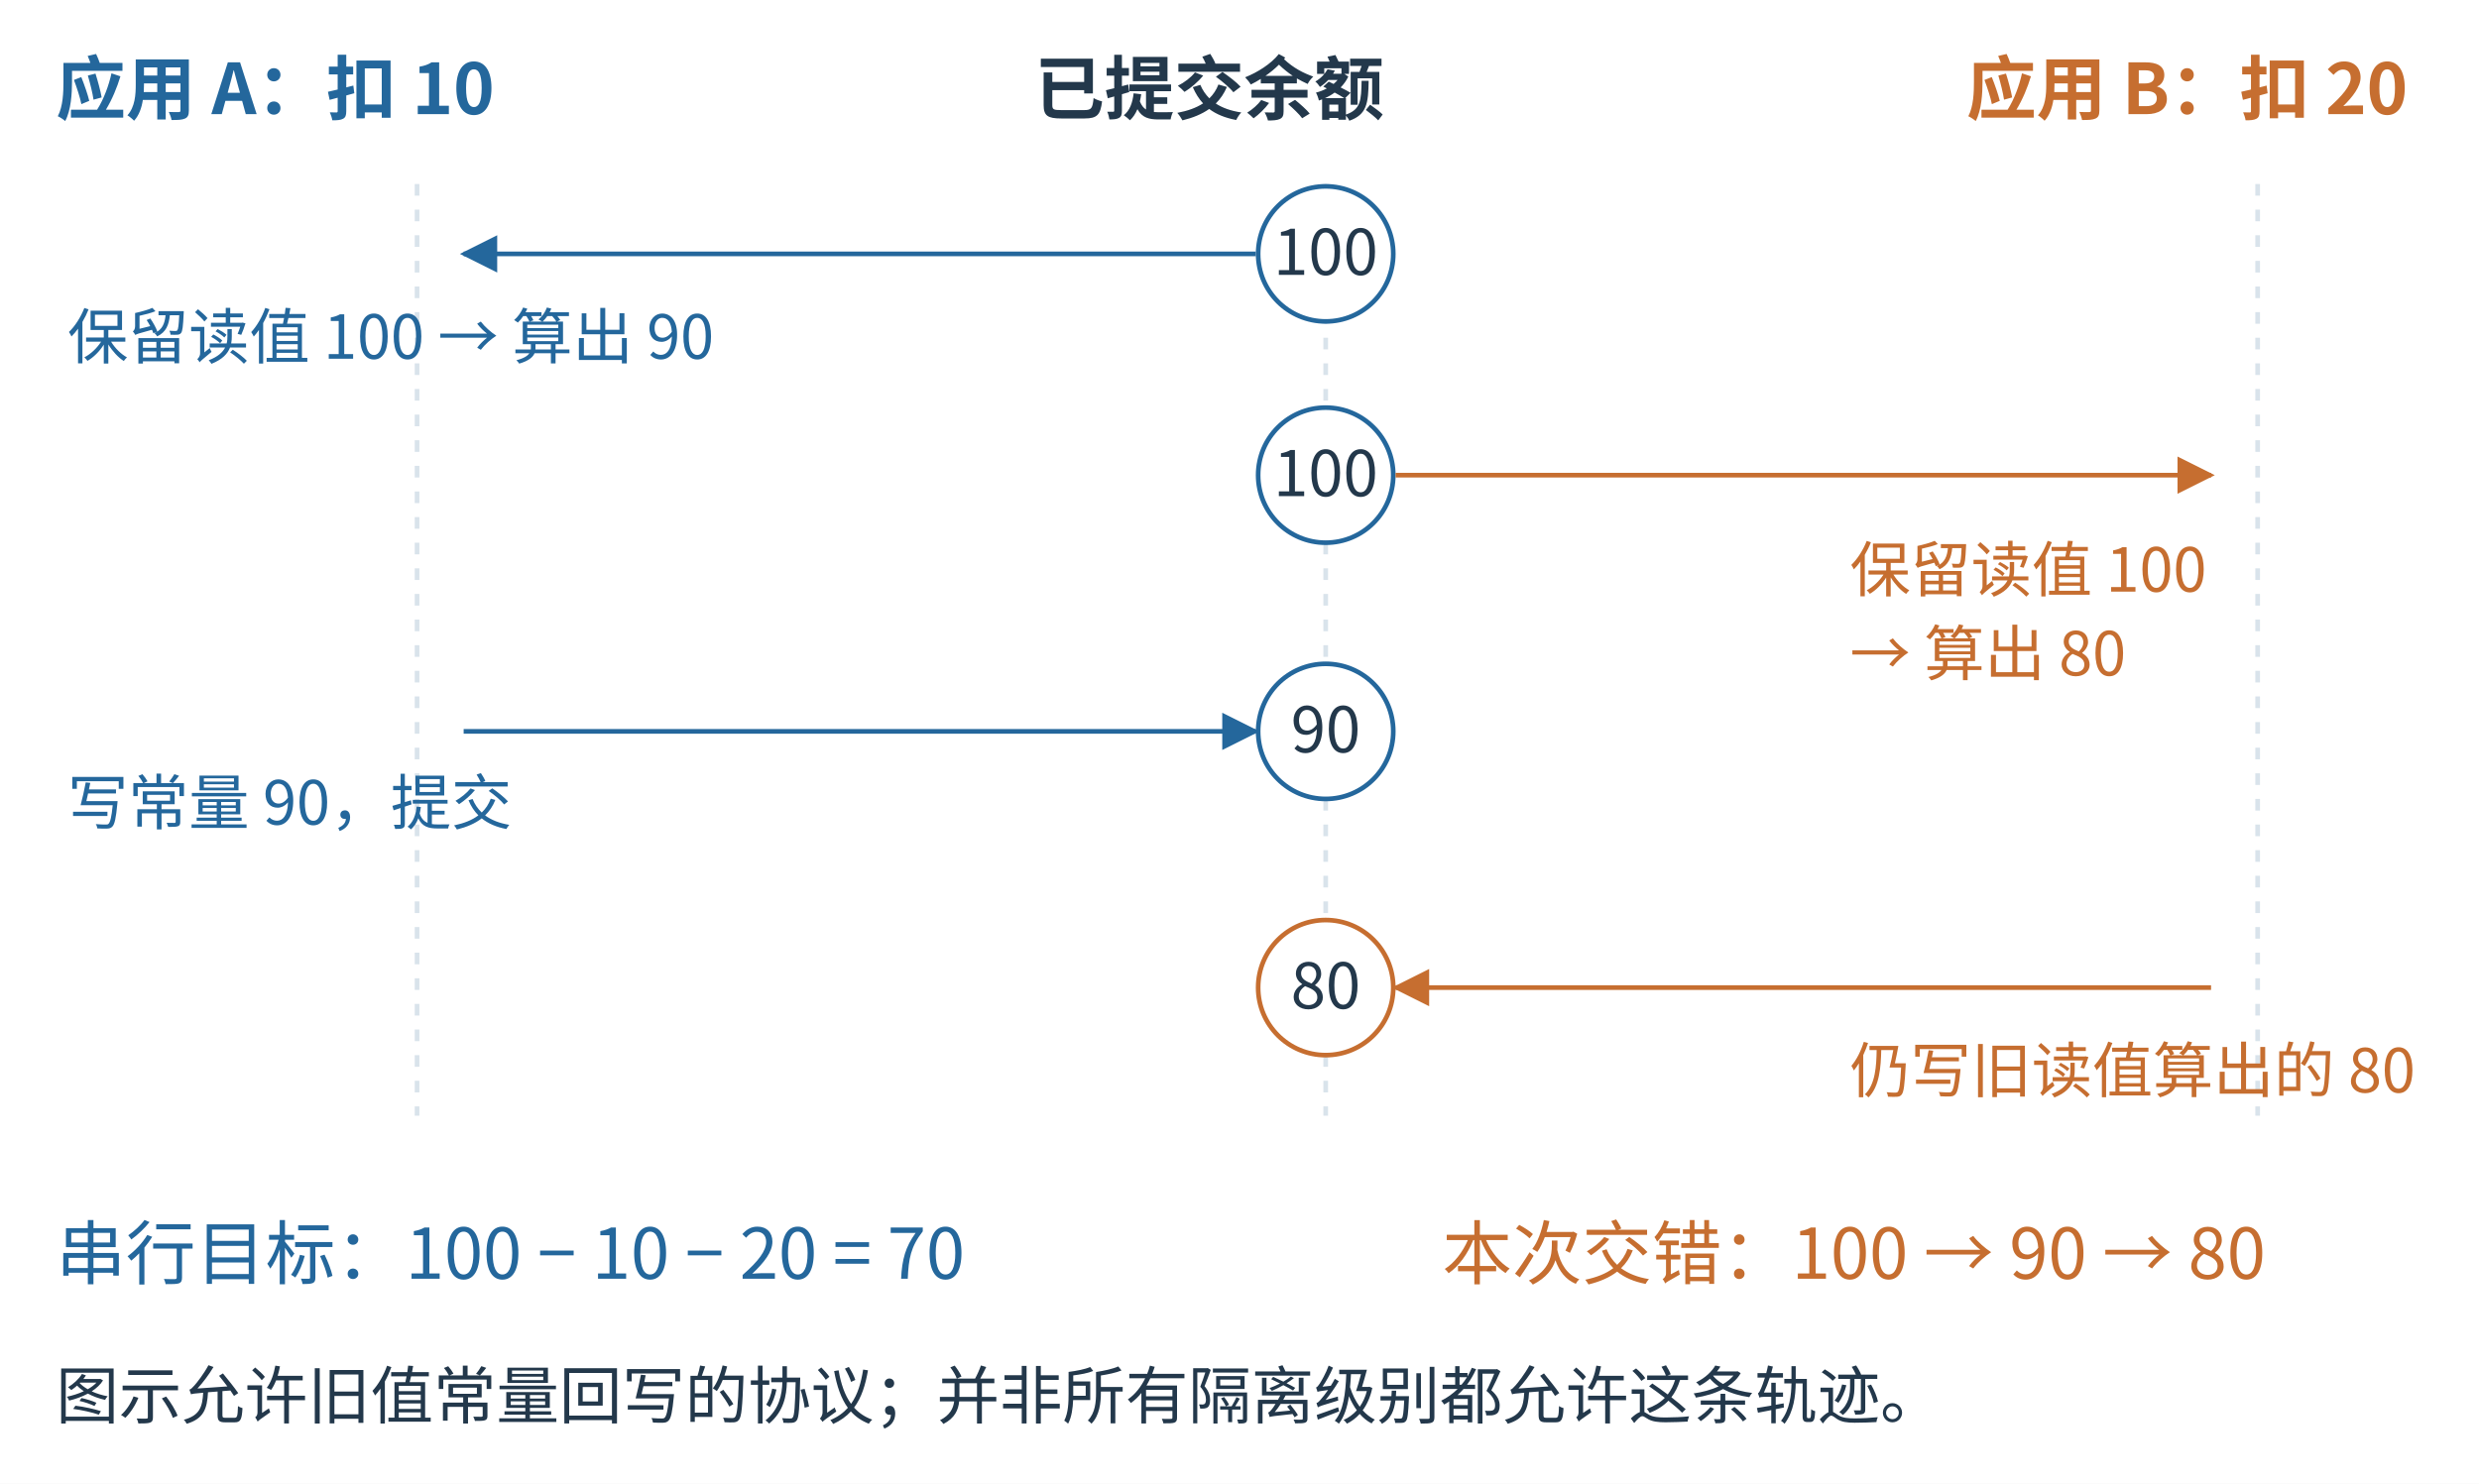
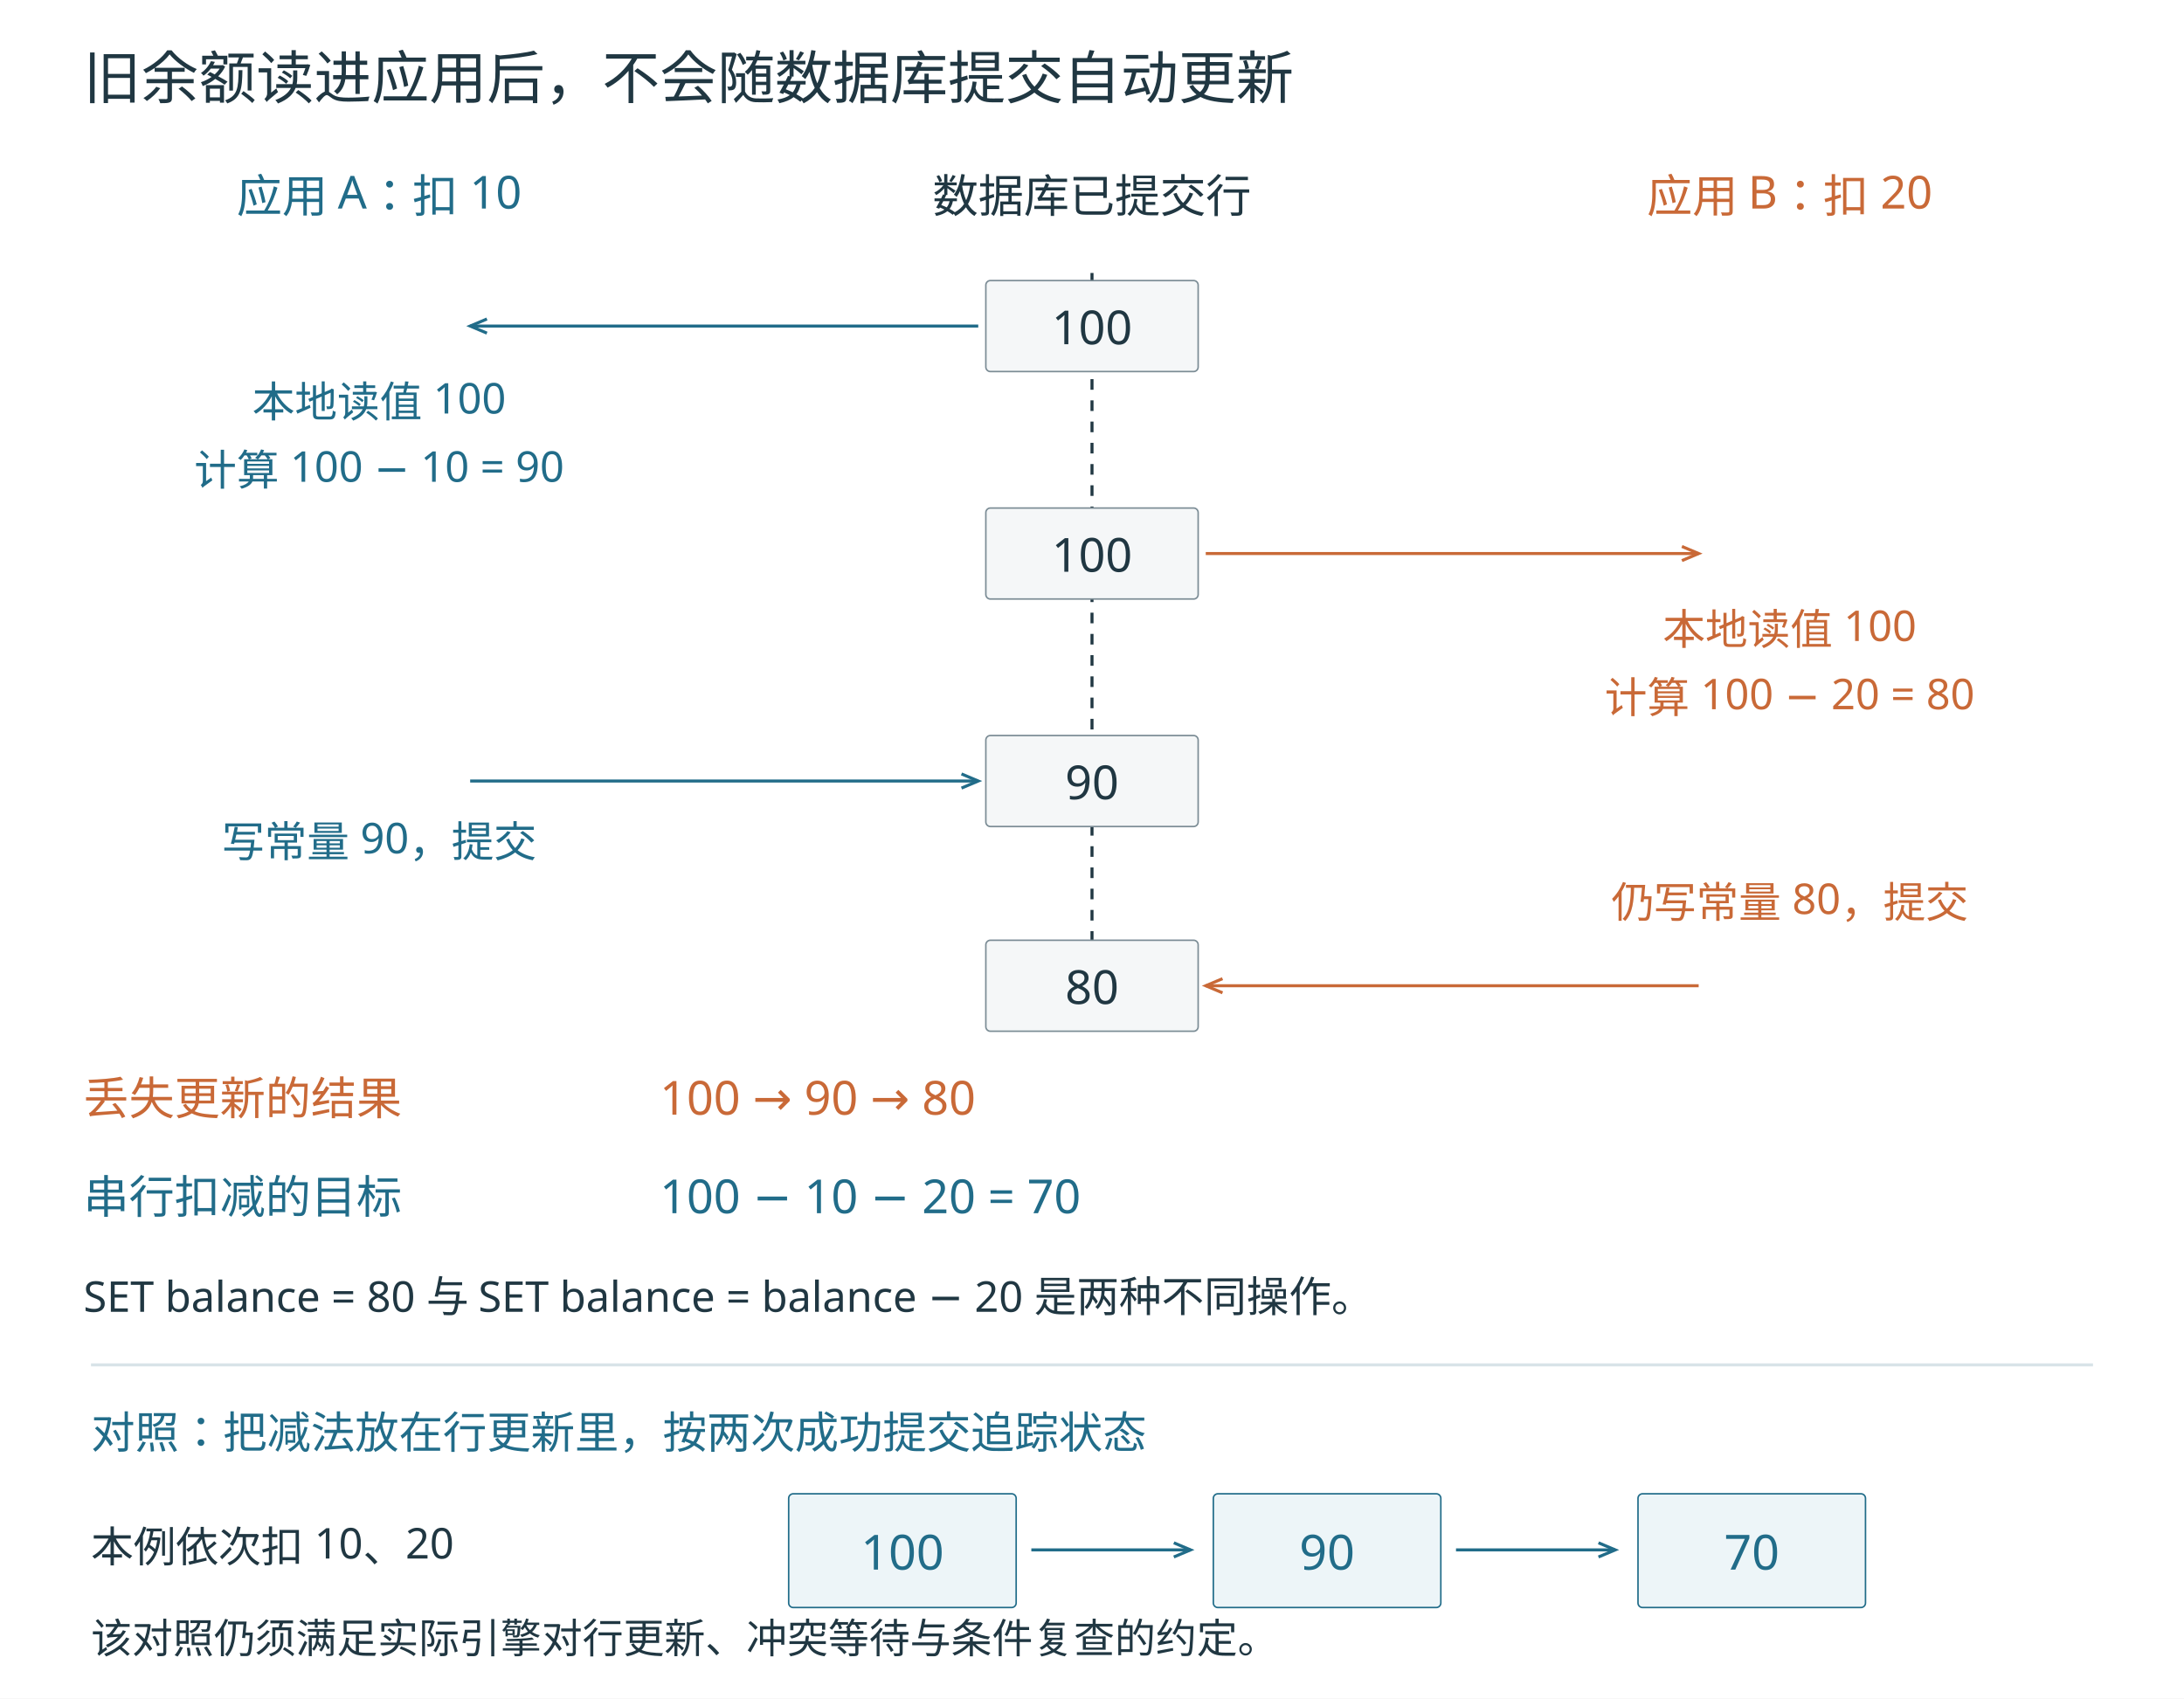
- <svg xmlns="http://www.w3.org/2000/svg" width="1064.000" height="637.000" viewBox="31.000 1.000 1064.000 637.000" role="img" aria-labelledby="title desc">
-   <rect width="1064.0" height="637.0" fill="white" x="31.0" y="1.0" />
-   <defs>
-     <marker id="b" viewBox="0 0 10 10" refX="9" refY="5" markerWidth="8" markerHeight="8" orient="auto-start-reverse">
-       <path d="M0 0L10 5L0 10" fill="#24679c" />
-     </marker>
-     <marker id="o" viewBox="0 0 10 10" refX="9" refY="5" markerWidth="8" markerHeight="8" orient="auto-start-reverse">
-       <path d="M0 0L10 5L0 10" fill="#c66e30" />
-     </marker>
-     <marker id="g" viewBox="0 0 10 10" refX="9" refY="5" markerWidth="8" markerHeight="8" orient="auto-start-reverse">
-       <path d="M0 0L10 5L0 10" fill="#7b8a96" />
-     </marker>
-   </defs>
-   <g font-family="Microsoft YaHei, Noto Sans CJK SC, sans-serif" fill="#23384b">
-     <text x="55" y="50" fill="#24679c" font-size="30" text-anchor="start" font-weight="600">应用 A：扣 10</text>
-     <text x="475" y="50" fill="#23384b" font-size="30" text-anchor="start" font-weight="600">已提交余额</text>
-     <text x="875" y="50" fill="#c66e30" font-size="30" text-anchor="start" font-weight="600">应用 B：扣 20</text>
-     <line x1="210" y1="80" x2="210" y2="480" stroke="#d9e3eb" stroke-width="2" stroke-dasharray="5 6" />
-     <line x1="600" y1="80" x2="600" y2="480" stroke="#d9e3eb" stroke-width="2" stroke-dasharray="5 6" />
-     <line x1="1000" y1="80" x2="1000" y2="480" stroke="#d9e3eb" stroke-width="2" stroke-dasharray="5 6" />
-     <circle cx="600" cy="110" r="29" fill="white" stroke="#24679c" stroke-width="2" />
-     <text x="600" y="119" fill="#23384b" font-size="27" text-anchor="middle" font-weight="400">100</text>
-     <circle cx="600" cy="205" r="29" fill="white" stroke="#24679c" stroke-width="2" />
-     <text x="600" y="214" fill="#23384b" font-size="27" text-anchor="middle" font-weight="400">100</text>
-     <circle cx="600" cy="315" r="29" fill="white" stroke="#24679c" stroke-width="2" />
-     <text x="600" y="324" fill="#23384b" font-size="27" text-anchor="middle" font-weight="400">90</text>
-     <circle cx="600" cy="425" r="29" fill="white" stroke="#c66e30" stroke-width="2" />
-     <text x="600" y="434" fill="#23384b" font-size="27" text-anchor="middle" font-weight="400">80</text>
-     <line x1="570" y1="110" x2="230" y2="110" stroke="#24679c" stroke-width="2" marker-end="url(#b)" />
-     <text x="60" y="155" fill="#24679c" font-size="26" text-anchor="start" font-weight="400">保留读值 100 → 算出 90</text>
-     <line x1="630" y1="205" x2="980" y2="205" stroke="#c66e30" stroke-width="2" marker-end="url(#o)" />
-     <text x="825" y="255" fill="#c66e30" font-size="26" text-anchor="start" font-weight="400">保留读值 100</text>
-     <text x="825" y="291" fill="#c66e30" font-size="26" text-anchor="start" font-weight="400">→ 算出 80</text>
-     <line x1="230" y1="315" x2="570" y2="315" stroke="#24679c" stroke-width="2" marker-end="url(#b)" />
-     <text x="60" y="355" fill="#24679c" font-size="26" text-anchor="start" font-weight="400">写常量 90，提交</text>
-     <line x1="980" y1="425" x2="630" y2="425" stroke="#c66e30" stroke-width="2" marker-end="url(#o)" />
-     <text x="825" y="470" fill="#c66e30" font-size="26" text-anchor="start" font-weight="400">仍写旧读值算出的 80</text>
-     <text x="55" y="550" fill="#24679c" font-size="30" text-anchor="start" font-weight="400">串行目标：100 − 10 − 20 = 70</text>
-     <text x="650" y="550" fill="#c66e30" font-size="30" text-anchor="start" font-weight="400">本次交错：100 → 90 → 80</text>
-     <text x="55" y="610" fill="#23384b" font-size="27" text-anchor="start" font-weight="400">图示允许旧值常量回写的协议；并非所有隔离级别都允许这条轨迹。</text>
+ <svg xmlns="http://www.w3.org/2000/svg" width="1440" height="1120" viewBox="0 0 1440 1120" role="img">
+   <rect width="1440" height="1120" fill="white" />
+   <g font-family="Microsoft YaHei, sans-serif">
+     <text x="55" y="65" font-size="38" fill="#203742" text-anchor="start">旧余额读进应用后，不会随数据库提交自动更新</text>
+     <text x="250" y="140" font-size="30" fill="#216c89" text-anchor="middle">应用 A：扣 10</text>
+     <text x="720" y="140" font-size="30" fill="#203742" text-anchor="middle">数据库已提交行</text>
+     <line x1="720" y1="180" x2="720" y2="650" stroke="#203742" stroke-width="2" stroke-dasharray="7 7" />
+     <text x="1180" y="140" font-size="30" fill="#c96937" text-anchor="middle">应用 B：扣 20</text>
+     <rect x="650" y="185" width="140" height="60" rx="3" fill="#f5f7f8" stroke="#7b8c95" stroke-dasharray="" />
+     <text x="720" y="227" font-size="31" fill="#203742" text-anchor="middle">100</text>
+     <rect x="650" y="335" width="140" height="60" rx="3" fill="#f5f7f8" stroke="#7b8c95" stroke-dasharray="" />
+     <text x="720" y="377" font-size="31" fill="#203742" text-anchor="middle">100</text>
+     <rect x="650" y="485" width="140" height="60" rx="3" fill="#f5f7f8" stroke="#7b8c95" stroke-dasharray="" />
+     <text x="720" y="527" font-size="31" fill="#203742" text-anchor="middle">90</text>
+     <rect x="650" y="620" width="140" height="60" rx="3" fill="#f5f7f8" stroke="#7b8c95" stroke-dasharray="" />
+     <text x="720" y="662" font-size="31" fill="#203742" text-anchor="middle">80</text>
+     <line x1="645" y1="215" x2="310" y2="215" stroke="#216c89" stroke-width="2" stroke-dasharray="" />
+     <path d="M321.05,210.33 L310.00,215.00 L321.05,219.67" fill="none" stroke="#216c89" stroke-width="2" />
+     <text x="250" y="275" font-size="28" fill="#216c89" text-anchor="middle">本地读值 100</text>
+     <text x="250" y="320" font-size="28" fill="#216c89" text-anchor="middle">计算 100 − 10 = 90</text>
+     <line x1="795" y1="365" x2="1120" y2="365" stroke="#c96937" stroke-width="2" stroke-dasharray="" />
+     <path d="M1108.95,369.67 L1120.00,365.00 L1108.95,360.33" fill="none" stroke="#c96937" stroke-width="2" />
+     <text x="1180" y="425" font-size="28" fill="#c96937" text-anchor="middle">本地读值 100</text>
+     <text x="1180" y="470" font-size="28" fill="#c96937" text-anchor="middle">计算 100 − 20 = 80</text>
+     <line x1="310" y1="515" x2="645" y2="515" stroke="#216c89" stroke-width="2" stroke-dasharray="" />
+     <path d="M633.95,519.67 L645.00,515.00 L633.95,510.33" fill="none" stroke="#216c89" stroke-width="2" />
+     <text x="250" y="565" font-size="28" fill="#216c89" text-anchor="middle">写常量 90，提交</text>
+     <line x1="1120" y1="650" x2="795" y2="650" stroke="#c96937" stroke-width="2" stroke-dasharray="" />
+     <path d="M806.05,645.33 L795.00,650.00 L806.05,654.67" fill="none" stroke="#c96937" stroke-width="2" />
+     <text x="1180" y="605" font-size="28" fill="#c96937" text-anchor="middle">仍写常量 80，提交</text>
+     <text x="55" y="735" font-size="30" fill="#c96937" text-anchor="start">丢失更新的结果</text>
+     <text x="435" y="735" font-size="31" fill="#c96937" text-anchor="start">100 → 90 → 80</text>
+     <text x="55" y="800" font-size="30" fill="#216c89" text-anchor="start">串行扣减的目标</text>
+     <text x="435" y="800" font-size="31" fill="#216c89" text-anchor="start">100 − 10 − 20 = 70</text>
+     <text x="55" y="865" font-size="28" fill="#203742" text-anchor="start">SET balance = 80 与 SET balance = balance − 20 是两种不同操作。</text>
+     <line x1="60" y1="900" x2="1380" y2="900" stroke="#d8e3e8" stroke-width="2" stroke-dasharray="" />
+     <text x="60" y="955" font-size="29" fill="#216c89" text-anchor="start">对照：把减法放在行更新里，按两次成功提交追踪状态</text>
+     <text x="60" y="1030" font-size="28" fill="#203742" text-anchor="start">本例依次扣 10、20</text>
+     <rect x="520" y="985" width="150" height="75" rx="3" fill="#edf5f8" stroke="#216c89" stroke-dasharray="" />
+     <text x="595" y="1035" font-size="32" fill="#216c89" text-anchor="middle">100</text>
+     <line x1="680" y1="1022" x2="785" y2="1022" stroke="#216c89" stroke-width="2" stroke-dasharray="" />
+     <path d="M773.95,1026.67 L785.00,1022.00 L773.95,1017.33" fill="none" stroke="#216c89" stroke-width="2" />
+     <rect x="800" y="985" width="150" height="75" rx="3" fill="#edf5f8" stroke="#216c89" stroke-dasharray="" />
+     <text x="875" y="1035" font-size="32" fill="#216c89" text-anchor="middle">90</text>
+     <line x1="960" y1="1022" x2="1065" y2="1022" stroke="#216c89" stroke-width="2" stroke-dasharray="" />
+     <path d="M1053.95,1026.67 L1065.00,1022.00 L1053.95,1017.33" fill="none" stroke="#216c89" stroke-width="2" />
+     <rect x="1080" y="985" width="150" height="75" rx="3" fill="#edf5f8" stroke="#216c89" stroke-dasharray="" />
+     <text x="1155" y="1035" font-size="32" fill="#216c89" text-anchor="middle">70</text>
+     <text x="60" y="1090" font-size="27" fill="#203742" text-anchor="start">该对照仍须满足实际引擎对行更新、冲突等待与条件复查的约定。</text>
  </g>
</svg>
